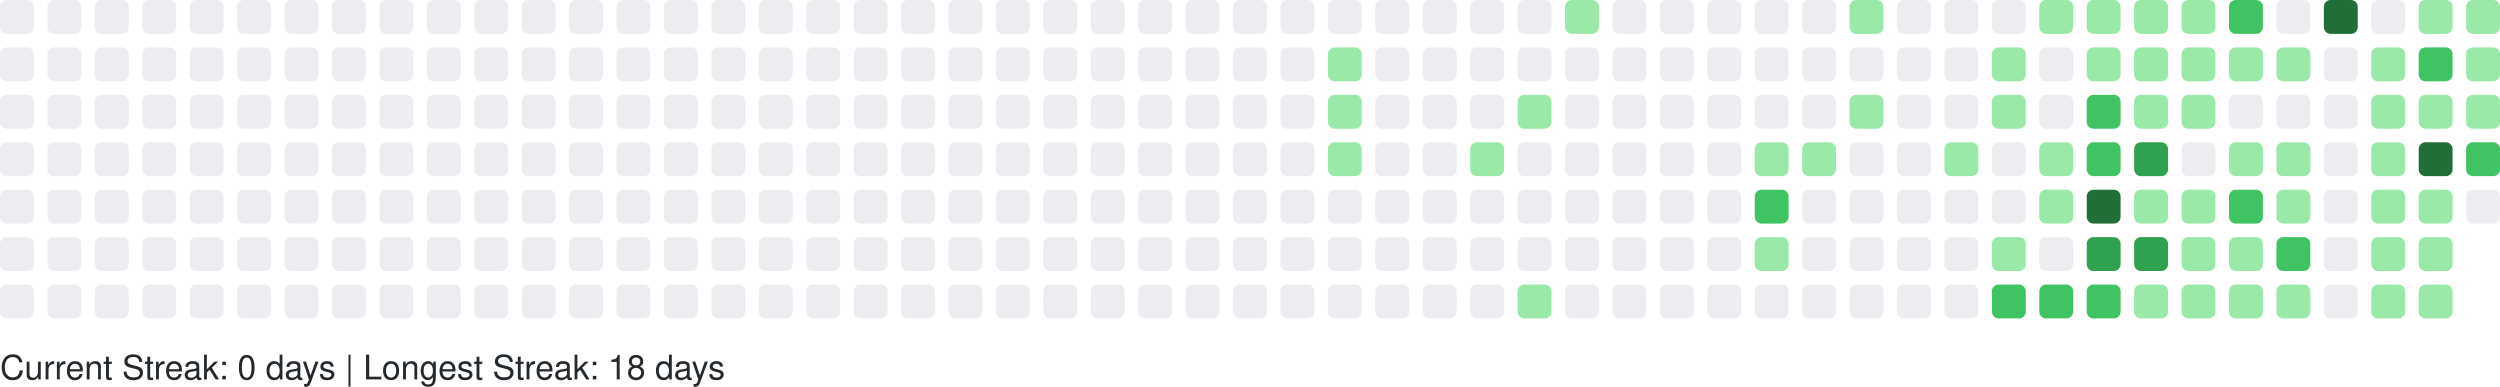
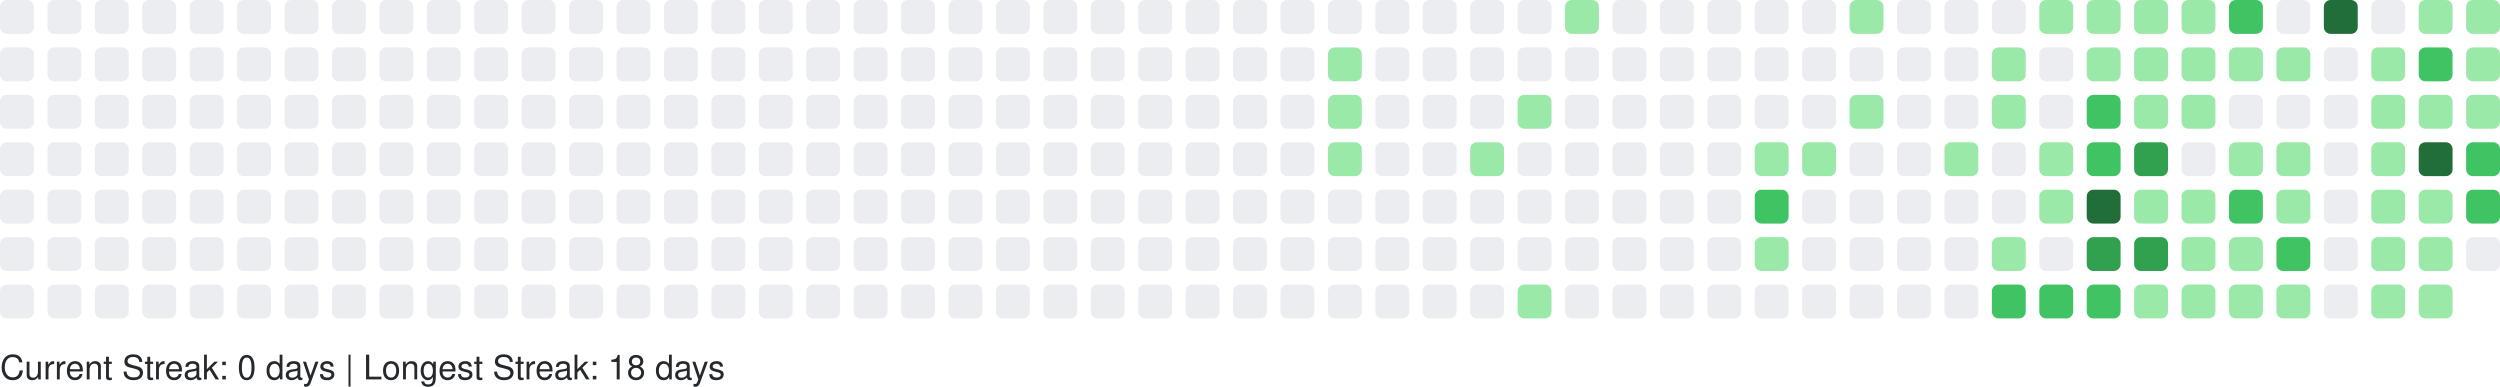
<svg xmlns="http://www.w3.org/2000/svg" width="738" height="114" viewBox="0 0 738 114" role="img" aria-label="GitHub Contributions Heatmap">
  <style>
    text { font-family: -apple-system, BlinkMacSystemFont, "Segoe UI", Helvetica, Arial, sans-serif; font-size: 10px; fill: #24292e; }
  </style>
  <g>
    <rect x="0" y="0" width="10" height="10" rx="2" ry="2" fill="#ebedf0" role="img" aria-label="0 contributions on 2025-09-21">
      </rect>
    <rect x="0" y="14" width="10" height="10" rx="2" ry="2" fill="#ebedf0" role="img" aria-label="0 contributions on 2025-09-22">
      </rect>
    <rect x="0" y="28" width="10" height="10" rx="2" ry="2" fill="#ebedf0" role="img" aria-label="0 contributions on 2025-09-23">
      </rect>
    <rect x="0" y="42" width="10" height="10" rx="2" ry="2" fill="#ebedf0" role="img" aria-label="0 contributions on 2025-09-24">
      </rect>
    <rect x="0" y="56" width="10" height="10" rx="2" ry="2" fill="#ebedf0" role="img" aria-label="0 contributions on 2025-09-25">
      </rect>
    <rect x="0" y="70" width="10" height="10" rx="2" ry="2" fill="#ebedf0" role="img" aria-label="0 contributions on 2025-09-26">
      </rect>
    <rect x="0" y="84" width="10" height="10" rx="2" ry="2" fill="#ebedf0" role="img" aria-label="0 contributions on 2025-09-27">
      </rect>
    <rect x="14" y="0" width="10" height="10" rx="2" ry="2" fill="#ebedf0" role="img" aria-label="0 contributions on 2025-09-28">
      </rect>
    <rect x="14" y="14" width="10" height="10" rx="2" ry="2" fill="#ebedf0" role="img" aria-label="0 contributions on 2025-09-29">
      </rect>
    <rect x="14" y="28" width="10" height="10" rx="2" ry="2" fill="#ebedf0" role="img" aria-label="0 contributions on 2025-09-30">
      </rect>
    <rect x="14" y="42" width="10" height="10" rx="2" ry="2" fill="#ebedf0" role="img" aria-label="0 contributions on 2025-10-01">
      </rect>
    <rect x="14" y="56" width="10" height="10" rx="2" ry="2" fill="#ebedf0" role="img" aria-label="0 contributions on 2025-10-02">
      </rect>
    <rect x="14" y="70" width="10" height="10" rx="2" ry="2" fill="#ebedf0" role="img" aria-label="0 contributions on 2025-10-03">
      </rect>
    <rect x="14" y="84" width="10" height="10" rx="2" ry="2" fill="#ebedf0" role="img" aria-label="0 contributions on 2025-10-04">
      </rect>
    <rect x="28" y="0" width="10" height="10" rx="2" ry="2" fill="#ebedf0" role="img" aria-label="0 contributions on 2025-10-05">
      </rect>
    <rect x="28" y="14" width="10" height="10" rx="2" ry="2" fill="#ebedf0" role="img" aria-label="0 contributions on 2025-10-06">
      </rect>
    <rect x="28" y="28" width="10" height="10" rx="2" ry="2" fill="#ebedf0" role="img" aria-label="0 contributions on 2025-10-07">
      </rect>
    <rect x="28" y="42" width="10" height="10" rx="2" ry="2" fill="#ebedf0" role="img" aria-label="0 contributions on 2025-10-08">
      </rect>
    <rect x="28" y="56" width="10" height="10" rx="2" ry="2" fill="#ebedf0" role="img" aria-label="0 contributions on 2025-10-09">
      </rect>
    <rect x="28" y="70" width="10" height="10" rx="2" ry="2" fill="#ebedf0" role="img" aria-label="0 contributions on 2025-10-10">
      </rect>
    <rect x="28" y="84" width="10" height="10" rx="2" ry="2" fill="#ebedf0" role="img" aria-label="0 contributions on 2025-10-11">
      </rect>
    <rect x="42" y="0" width="10" height="10" rx="2" ry="2" fill="#ebedf0" role="img" aria-label="0 contributions on 2025-10-12">
      </rect>
    <rect x="42" y="14" width="10" height="10" rx="2" ry="2" fill="#ebedf0" role="img" aria-label="0 contributions on 2025-10-13">
      </rect>
    <rect x="42" y="28" width="10" height="10" rx="2" ry="2" fill="#ebedf0" role="img" aria-label="0 contributions on 2025-10-14">
      </rect>
    <rect x="42" y="42" width="10" height="10" rx="2" ry="2" fill="#ebedf0" role="img" aria-label="0 contributions on 2025-10-15">
      </rect>
    <rect x="42" y="56" width="10" height="10" rx="2" ry="2" fill="#ebedf0" role="img" aria-label="0 contributions on 2025-10-16">
      </rect>
    <rect x="42" y="70" width="10" height="10" rx="2" ry="2" fill="#ebedf0" role="img" aria-label="0 contributions on 2025-10-17">
      </rect>
    <rect x="42" y="84" width="10" height="10" rx="2" ry="2" fill="#ebedf0" role="img" aria-label="0 contributions on 2025-10-18">
      </rect>
    <rect x="56" y="0" width="10" height="10" rx="2" ry="2" fill="#ebedf0" role="img" aria-label="0 contributions on 2025-10-19">
      </rect>
    <rect x="56" y="14" width="10" height="10" rx="2" ry="2" fill="#ebedf0" role="img" aria-label="0 contributions on 2025-10-20">
      </rect>
    <rect x="56" y="28" width="10" height="10" rx="2" ry="2" fill="#ebedf0" role="img" aria-label="0 contributions on 2025-10-21">
      </rect>
    <rect x="56" y="42" width="10" height="10" rx="2" ry="2" fill="#ebedf0" role="img" aria-label="0 contributions on 2025-10-22">
      </rect>
    <rect x="56" y="56" width="10" height="10" rx="2" ry="2" fill="#ebedf0" role="img" aria-label="0 contributions on 2025-10-23">
      </rect>
    <rect x="56" y="70" width="10" height="10" rx="2" ry="2" fill="#ebedf0" role="img" aria-label="0 contributions on 2025-10-24">
      </rect>
    <rect x="56" y="84" width="10" height="10" rx="2" ry="2" fill="#ebedf0" role="img" aria-label="0 contributions on 2025-10-25">
      </rect>
    <rect x="70" y="0" width="10" height="10" rx="2" ry="2" fill="#ebedf0" role="img" aria-label="0 contributions on 2025-10-26">
      </rect>
    <rect x="70" y="14" width="10" height="10" rx="2" ry="2" fill="#ebedf0" role="img" aria-label="0 contributions on 2025-10-27">
      </rect>
    <rect x="70" y="28" width="10" height="10" rx="2" ry="2" fill="#ebedf0" role="img" aria-label="0 contributions on 2025-10-28">
      </rect>
    <rect x="70" y="42" width="10" height="10" rx="2" ry="2" fill="#ebedf0" role="img" aria-label="0 contributions on 2025-10-29">
      </rect>
    <rect x="70" y="56" width="10" height="10" rx="2" ry="2" fill="#ebedf0" role="img" aria-label="0 contributions on 2025-10-30">
      </rect>
    <rect x="70" y="70" width="10" height="10" rx="2" ry="2" fill="#ebedf0" role="img" aria-label="0 contributions on 2025-10-31">
      </rect>
    <rect x="70" y="84" width="10" height="10" rx="2" ry="2" fill="#ebedf0" role="img" aria-label="0 contributions on 2025-11-01">
      </rect>
    <rect x="84" y="0" width="10" height="10" rx="2" ry="2" fill="#ebedf0" role="img" aria-label="0 contributions on 2025-11-02">
      </rect>
    <rect x="84" y="14" width="10" height="10" rx="2" ry="2" fill="#ebedf0" role="img" aria-label="0 contributions on 2025-11-03">
      </rect>
    <rect x="84" y="28" width="10" height="10" rx="2" ry="2" fill="#ebedf0" role="img" aria-label="0 contributions on 2025-11-04">
      </rect>
    <rect x="84" y="42" width="10" height="10" rx="2" ry="2" fill="#ebedf0" role="img" aria-label="0 contributions on 2025-11-05">
      </rect>
    <rect x="84" y="56" width="10" height="10" rx="2" ry="2" fill="#ebedf0" role="img" aria-label="0 contributions on 2025-11-06">
      </rect>
    <rect x="84" y="70" width="10" height="10" rx="2" ry="2" fill="#ebedf0" role="img" aria-label="0 contributions on 2025-11-07">
      </rect>
    <rect x="84" y="84" width="10" height="10" rx="2" ry="2" fill="#ebedf0" role="img" aria-label="0 contributions on 2025-11-08">
      </rect>
    <rect x="98" y="0" width="10" height="10" rx="2" ry="2" fill="#ebedf0" role="img" aria-label="0 contributions on 2025-11-09">
      </rect>
    <rect x="98" y="14" width="10" height="10" rx="2" ry="2" fill="#ebedf0" role="img" aria-label="0 contributions on 2025-11-10">
      </rect>
    <rect x="98" y="28" width="10" height="10" rx="2" ry="2" fill="#ebedf0" role="img" aria-label="0 contributions on 2025-11-11">
      </rect>
    <rect x="98" y="42" width="10" height="10" rx="2" ry="2" fill="#ebedf0" role="img" aria-label="0 contributions on 2025-11-12">
      </rect>
    <rect x="98" y="56" width="10" height="10" rx="2" ry="2" fill="#ebedf0" role="img" aria-label="0 contributions on 2025-11-13">
      </rect>
    <rect x="98" y="70" width="10" height="10" rx="2" ry="2" fill="#ebedf0" role="img" aria-label="0 contributions on 2025-11-14">
      </rect>
    <rect x="98" y="84" width="10" height="10" rx="2" ry="2" fill="#ebedf0" role="img" aria-label="0 contributions on 2025-11-15">
      </rect>
    <rect x="112" y="0" width="10" height="10" rx="2" ry="2" fill="#ebedf0" role="img" aria-label="0 contributions on 2025-11-16">
      </rect>
    <rect x="112" y="14" width="10" height="10" rx="2" ry="2" fill="#ebedf0" role="img" aria-label="0 contributions on 2025-11-17">
      </rect>
    <rect x="112" y="28" width="10" height="10" rx="2" ry="2" fill="#ebedf0" role="img" aria-label="0 contributions on 2025-11-18">
      </rect>
    <rect x="112" y="42" width="10" height="10" rx="2" ry="2" fill="#ebedf0" role="img" aria-label="0 contributions on 2025-11-19">
      </rect>
    <rect x="112" y="56" width="10" height="10" rx="2" ry="2" fill="#ebedf0" role="img" aria-label="0 contributions on 2025-11-20">
      </rect>
    <rect x="112" y="70" width="10" height="10" rx="2" ry="2" fill="#ebedf0" role="img" aria-label="0 contributions on 2025-11-21">
      </rect>
    <rect x="112" y="84" width="10" height="10" rx="2" ry="2" fill="#ebedf0" role="img" aria-label="0 contributions on 2025-11-22">
      </rect>
    <rect x="126" y="0" width="10" height="10" rx="2" ry="2" fill="#ebedf0" role="img" aria-label="0 contributions on 2025-11-23">
      </rect>
    <rect x="126" y="14" width="10" height="10" rx="2" ry="2" fill="#ebedf0" role="img" aria-label="0 contributions on 2025-11-24">
      </rect>
    <rect x="126" y="28" width="10" height="10" rx="2" ry="2" fill="#ebedf0" role="img" aria-label="0 contributions on 2025-11-25">
      </rect>
    <rect x="126" y="42" width="10" height="10" rx="2" ry="2" fill="#ebedf0" role="img" aria-label="0 contributions on 2025-11-26">
      </rect>
    <rect x="126" y="56" width="10" height="10" rx="2" ry="2" fill="#ebedf0" role="img" aria-label="0 contributions on 2025-11-27">
      </rect>
    <rect x="126" y="70" width="10" height="10" rx="2" ry="2" fill="#ebedf0" role="img" aria-label="0 contributions on 2025-11-28">
      </rect>
    <rect x="126" y="84" width="10" height="10" rx="2" ry="2" fill="#ebedf0" role="img" aria-label="0 contributions on 2025-11-29">
      </rect>
    <rect x="140" y="0" width="10" height="10" rx="2" ry="2" fill="#ebedf0" role="img" aria-label="0 contributions on 2025-11-30">
      </rect>
    <rect x="140" y="14" width="10" height="10" rx="2" ry="2" fill="#ebedf0" role="img" aria-label="0 contributions on 2025-12-01">
      </rect>
    <rect x="140" y="28" width="10" height="10" rx="2" ry="2" fill="#ebedf0" role="img" aria-label="0 contributions on 2025-12-02">
      </rect>
    <rect x="140" y="42" width="10" height="10" rx="2" ry="2" fill="#ebedf0" role="img" aria-label="0 contributions on 2025-12-03">
      </rect>
    <rect x="140" y="56" width="10" height="10" rx="2" ry="2" fill="#ebedf0" role="img" aria-label="0 contributions on 2025-12-04">
      </rect>
    <rect x="140" y="70" width="10" height="10" rx="2" ry="2" fill="#ebedf0" role="img" aria-label="0 contributions on 2025-12-05">
      </rect>
    <rect x="140" y="84" width="10" height="10" rx="2" ry="2" fill="#ebedf0" role="img" aria-label="0 contributions on 2025-12-06">
      </rect>
    <rect x="154" y="0" width="10" height="10" rx="2" ry="2" fill="#ebedf0" role="img" aria-label="0 contributions on 2025-12-07">
      </rect>
    <rect x="154" y="14" width="10" height="10" rx="2" ry="2" fill="#ebedf0" role="img" aria-label="0 contributions on 2025-12-08">
      </rect>
    <rect x="154" y="28" width="10" height="10" rx="2" ry="2" fill="#ebedf0" role="img" aria-label="0 contributions on 2025-12-09">
      </rect>
    <rect x="154" y="42" width="10" height="10" rx="2" ry="2" fill="#ebedf0" role="img" aria-label="0 contributions on 2025-12-10">
      </rect>
    <rect x="154" y="56" width="10" height="10" rx="2" ry="2" fill="#ebedf0" role="img" aria-label="0 contributions on 2025-12-11">
      </rect>
    <rect x="154" y="70" width="10" height="10" rx="2" ry="2" fill="#ebedf0" role="img" aria-label="0 contributions on 2025-12-12">
      </rect>
    <rect x="154" y="84" width="10" height="10" rx="2" ry="2" fill="#ebedf0" role="img" aria-label="0 contributions on 2025-12-13">
      </rect>
    <rect x="168" y="0" width="10" height="10" rx="2" ry="2" fill="#ebedf0" role="img" aria-label="0 contributions on 2025-12-14">
      </rect>
    <rect x="168" y="14" width="10" height="10" rx="2" ry="2" fill="#ebedf0" role="img" aria-label="0 contributions on 2025-12-15">
      </rect>
    <rect x="168" y="28" width="10" height="10" rx="2" ry="2" fill="#ebedf0" role="img" aria-label="0 contributions on 2025-12-16">
      </rect>
    <rect x="168" y="42" width="10" height="10" rx="2" ry="2" fill="#ebedf0" role="img" aria-label="0 contributions on 2025-12-17">
      </rect>
    <rect x="168" y="56" width="10" height="10" rx="2" ry="2" fill="#ebedf0" role="img" aria-label="0 contributions on 2025-12-18">
      </rect>
    <rect x="168" y="70" width="10" height="10" rx="2" ry="2" fill="#ebedf0" role="img" aria-label="0 contributions on 2025-12-19">
      </rect>
    <rect x="168" y="84" width="10" height="10" rx="2" ry="2" fill="#ebedf0" role="img" aria-label="0 contributions on 2025-12-20">
      </rect>
    <rect x="182" y="0" width="10" height="10" rx="2" ry="2" fill="#ebedf0" role="img" aria-label="0 contributions on 2025-12-21">
      </rect>
    <rect x="182" y="14" width="10" height="10" rx="2" ry="2" fill="#ebedf0" role="img" aria-label="0 contributions on 2025-12-22">
      </rect>
    <rect x="182" y="28" width="10" height="10" rx="2" ry="2" fill="#ebedf0" role="img" aria-label="0 contributions on 2025-12-23">
      </rect>
    <rect x="182" y="42" width="10" height="10" rx="2" ry="2" fill="#ebedf0" role="img" aria-label="0 contributions on 2025-12-24">
      </rect>
    <rect x="182" y="56" width="10" height="10" rx="2" ry="2" fill="#ebedf0" role="img" aria-label="0 contributions on 2025-12-25">
      </rect>
    <rect x="182" y="70" width="10" height="10" rx="2" ry="2" fill="#ebedf0" role="img" aria-label="0 contributions on 2025-12-26">
      </rect>
    <rect x="182" y="84" width="10" height="10" rx="2" ry="2" fill="#ebedf0" role="img" aria-label="0 contributions on 2025-12-27">
      </rect>
    <rect x="196" y="0" width="10" height="10" rx="2" ry="2" fill="#ebedf0" role="img" aria-label="0 contributions on 2025-12-28">
      </rect>
    <rect x="196" y="14" width="10" height="10" rx="2" ry="2" fill="#ebedf0" role="img" aria-label="0 contributions on 2025-12-29">
      </rect>
    <rect x="196" y="28" width="10" height="10" rx="2" ry="2" fill="#ebedf0" role="img" aria-label="0 contributions on 2025-12-30">
      </rect>
    <rect x="196" y="42" width="10" height="10" rx="2" ry="2" fill="#ebedf0" role="img" aria-label="0 contributions on 2025-12-31">
      </rect>
    <rect x="196" y="56" width="10" height="10" rx="2" ry="2" fill="#ebedf0" role="img" aria-label="0 contributions on 2026-01-01">
      </rect>
    <rect x="196" y="70" width="10" height="10" rx="2" ry="2" fill="#ebedf0" role="img" aria-label="0 contributions on 2026-01-02">
      </rect>
    <rect x="196" y="84" width="10" height="10" rx="2" ry="2" fill="#ebedf0" role="img" aria-label="0 contributions on 2026-01-03">
      </rect>
    <rect x="210" y="0" width="10" height="10" rx="2" ry="2" fill="#ebedf0" role="img" aria-label="0 contributions on 2026-01-04">
      </rect>
    <rect x="210" y="14" width="10" height="10" rx="2" ry="2" fill="#ebedf0" role="img" aria-label="0 contributions on 2026-01-05">
      </rect>
    <rect x="210" y="28" width="10" height="10" rx="2" ry="2" fill="#ebedf0" role="img" aria-label="0 contributions on 2026-01-06">
      </rect>
    <rect x="210" y="42" width="10" height="10" rx="2" ry="2" fill="#ebedf0" role="img" aria-label="0 contributions on 2026-01-07">
      </rect>
    <rect x="210" y="56" width="10" height="10" rx="2" ry="2" fill="#ebedf0" role="img" aria-label="0 contributions on 2026-01-08">
      </rect>
    <rect x="210" y="70" width="10" height="10" rx="2" ry="2" fill="#ebedf0" role="img" aria-label="0 contributions on 2026-01-09">
      </rect>
    <rect x="210" y="84" width="10" height="10" rx="2" ry="2" fill="#ebedf0" role="img" aria-label="0 contributions on 2026-01-10">
      </rect>
    <rect x="224" y="0" width="10" height="10" rx="2" ry="2" fill="#ebedf0" role="img" aria-label="0 contributions on 2026-01-11">
      </rect>
    <rect x="224" y="14" width="10" height="10" rx="2" ry="2" fill="#ebedf0" role="img" aria-label="0 contributions on 2026-01-12">
      </rect>
    <rect x="224" y="28" width="10" height="10" rx="2" ry="2" fill="#ebedf0" role="img" aria-label="0 contributions on 2026-01-13">
      </rect>
    <rect x="224" y="42" width="10" height="10" rx="2" ry="2" fill="#ebedf0" role="img" aria-label="0 contributions on 2026-01-14">
      </rect>
    <rect x="224" y="56" width="10" height="10" rx="2" ry="2" fill="#ebedf0" role="img" aria-label="0 contributions on 2026-01-15">
      </rect>
    <rect x="224" y="70" width="10" height="10" rx="2" ry="2" fill="#ebedf0" role="img" aria-label="0 contributions on 2026-01-16">
      </rect>
    <rect x="224" y="84" width="10" height="10" rx="2" ry="2" fill="#ebedf0" role="img" aria-label="0 contributions on 2026-01-17">
      </rect>
    <rect x="238" y="0" width="10" height="10" rx="2" ry="2" fill="#ebedf0" role="img" aria-label="0 contributions on 2026-01-18">
      </rect>
    <rect x="238" y="14" width="10" height="10" rx="2" ry="2" fill="#ebedf0" role="img" aria-label="0 contributions on 2026-01-19">
      </rect>
    <rect x="238" y="28" width="10" height="10" rx="2" ry="2" fill="#ebedf0" role="img" aria-label="0 contributions on 2026-01-20">
      </rect>
    <rect x="238" y="42" width="10" height="10" rx="2" ry="2" fill="#ebedf0" role="img" aria-label="0 contributions on 2026-01-21">
      </rect>
    <rect x="238" y="56" width="10" height="10" rx="2" ry="2" fill="#ebedf0" role="img" aria-label="0 contributions on 2026-01-22">
      </rect>
    <rect x="238" y="70" width="10" height="10" rx="2" ry="2" fill="#ebedf0" role="img" aria-label="0 contributions on 2026-01-23">
      </rect>
    <rect x="238" y="84" width="10" height="10" rx="2" ry="2" fill="#ebedf0" role="img" aria-label="0 contributions on 2026-01-24">
      </rect>
    <rect x="252" y="0" width="10" height="10" rx="2" ry="2" fill="#ebedf0" role="img" aria-label="0 contributions on 2026-01-25">
      </rect>
    <rect x="252" y="14" width="10" height="10" rx="2" ry="2" fill="#ebedf0" role="img" aria-label="0 contributions on 2026-01-26">
      </rect>
    <rect x="252" y="28" width="10" height="10" rx="2" ry="2" fill="#ebedf0" role="img" aria-label="0 contributions on 2026-01-27">
      </rect>
    <rect x="252" y="42" width="10" height="10" rx="2" ry="2" fill="#ebedf0" role="img" aria-label="0 contributions on 2026-01-28">
      </rect>
    <rect x="252" y="56" width="10" height="10" rx="2" ry="2" fill="#ebedf0" role="img" aria-label="0 contributions on 2026-01-29">
      </rect>
    <rect x="252" y="70" width="10" height="10" rx="2" ry="2" fill="#ebedf0" role="img" aria-label="0 contributions on 2026-01-30">
      </rect>
    <rect x="252" y="84" width="10" height="10" rx="2" ry="2" fill="#ebedf0" role="img" aria-label="0 contributions on 2026-01-31">
      </rect>
    <rect x="266" y="0" width="10" height="10" rx="2" ry="2" fill="#ebedf0" role="img" aria-label="0 contributions on 2026-02-01">
      </rect>
    <rect x="266" y="14" width="10" height="10" rx="2" ry="2" fill="#ebedf0" role="img" aria-label="0 contributions on 2026-02-02">
      </rect>
    <rect x="266" y="28" width="10" height="10" rx="2" ry="2" fill="#ebedf0" role="img" aria-label="0 contributions on 2026-02-03">
      </rect>
    <rect x="266" y="42" width="10" height="10" rx="2" ry="2" fill="#ebedf0" role="img" aria-label="0 contributions on 2026-02-04">
      </rect>
    <rect x="266" y="56" width="10" height="10" rx="2" ry="2" fill="#ebedf0" role="img" aria-label="0 contributions on 2026-02-05">
      </rect>
    <rect x="266" y="70" width="10" height="10" rx="2" ry="2" fill="#ebedf0" role="img" aria-label="0 contributions on 2026-02-06">
      </rect>
    <rect x="266" y="84" width="10" height="10" rx="2" ry="2" fill="#ebedf0" role="img" aria-label="0 contributions on 2026-02-07">
      </rect>
    <rect x="280" y="0" width="10" height="10" rx="2" ry="2" fill="#ebedf0" role="img" aria-label="0 contributions on 2026-02-08">
      </rect>
    <rect x="280" y="14" width="10" height="10" rx="2" ry="2" fill="#ebedf0" role="img" aria-label="0 contributions on 2026-02-09">
      </rect>
    <rect x="280" y="28" width="10" height="10" rx="2" ry="2" fill="#ebedf0" role="img" aria-label="0 contributions on 2026-02-10">
      </rect>
    <rect x="280" y="42" width="10" height="10" rx="2" ry="2" fill="#ebedf0" role="img" aria-label="0 contributions on 2026-02-11">
      </rect>
    <rect x="280" y="56" width="10" height="10" rx="2" ry="2" fill="#ebedf0" role="img" aria-label="0 contributions on 2026-02-12">
      </rect>
    <rect x="280" y="70" width="10" height="10" rx="2" ry="2" fill="#ebedf0" role="img" aria-label="0 contributions on 2026-02-13">
      </rect>
    <rect x="280" y="84" width="10" height="10" rx="2" ry="2" fill="#ebedf0" role="img" aria-label="0 contributions on 2026-02-14">
      </rect>
    <rect x="294" y="0" width="10" height="10" rx="2" ry="2" fill="#ebedf0" role="img" aria-label="0 contributions on 2026-02-15">
      </rect>
    <rect x="294" y="14" width="10" height="10" rx="2" ry="2" fill="#ebedf0" role="img" aria-label="0 contributions on 2026-02-16">
      </rect>
    <rect x="294" y="28" width="10" height="10" rx="2" ry="2" fill="#ebedf0" role="img" aria-label="0 contributions on 2026-02-17">
      </rect>
    <rect x="294" y="42" width="10" height="10" rx="2" ry="2" fill="#ebedf0" role="img" aria-label="0 contributions on 2026-02-18">
      </rect>
    <rect x="294" y="56" width="10" height="10" rx="2" ry="2" fill="#ebedf0" role="img" aria-label="0 contributions on 2026-02-19">
      </rect>
    <rect x="294" y="70" width="10" height="10" rx="2" ry="2" fill="#ebedf0" role="img" aria-label="0 contributions on 2026-02-20">
      </rect>
    <rect x="294" y="84" width="10" height="10" rx="2" ry="2" fill="#ebedf0" role="img" aria-label="0 contributions on 2026-02-21">
      </rect>
    <rect x="308" y="0" width="10" height="10" rx="2" ry="2" fill="#ebedf0" role="img" aria-label="0 contributions on 2026-02-22">
      </rect>
    <rect x="308" y="14" width="10" height="10" rx="2" ry="2" fill="#ebedf0" role="img" aria-label="0 contributions on 2026-02-23">
      </rect>
    <rect x="308" y="28" width="10" height="10" rx="2" ry="2" fill="#ebedf0" role="img" aria-label="0 contributions on 2026-02-24">
      </rect>
    <rect x="308" y="42" width="10" height="10" rx="2" ry="2" fill="#ebedf0" role="img" aria-label="0 contributions on 2026-02-25">
      </rect>
    <rect x="308" y="56" width="10" height="10" rx="2" ry="2" fill="#ebedf0" role="img" aria-label="0 contributions on 2026-02-26">
      </rect>
    <rect x="308" y="70" width="10" height="10" rx="2" ry="2" fill="#ebedf0" role="img" aria-label="0 contributions on 2026-02-27">
      </rect>
    <rect x="308" y="84" width="10" height="10" rx="2" ry="2" fill="#ebedf0" role="img" aria-label="0 contributions on 2026-02-28">
      </rect>
    <rect x="322" y="0" width="10" height="10" rx="2" ry="2" fill="#ebedf0" role="img" aria-label="0 contributions on 2026-03-01">
      </rect>
    <rect x="322" y="14" width="10" height="10" rx="2" ry="2" fill="#ebedf0" role="img" aria-label="0 contributions on 2026-03-02">
      </rect>
    <rect x="322" y="28" width="10" height="10" rx="2" ry="2" fill="#ebedf0" role="img" aria-label="0 contributions on 2026-03-03">
      </rect>
    <rect x="322" y="42" width="10" height="10" rx="2" ry="2" fill="#ebedf0" role="img" aria-label="0 contributions on 2026-03-04">
      </rect>
    <rect x="322" y="56" width="10" height="10" rx="2" ry="2" fill="#ebedf0" role="img" aria-label="0 contributions on 2026-03-05">
      </rect>
    <rect x="322" y="70" width="10" height="10" rx="2" ry="2" fill="#ebedf0" role="img" aria-label="0 contributions on 2026-03-06">
      </rect>
    <rect x="322" y="84" width="10" height="10" rx="2" ry="2" fill="#ebedf0" role="img" aria-label="0 contributions on 2026-03-07">
      </rect>
    <rect x="336" y="0" width="10" height="10" rx="2" ry="2" fill="#ebedf0" role="img" aria-label="0 contributions on 2026-03-08">
      </rect>
    <rect x="336" y="14" width="10" height="10" rx="2" ry="2" fill="#ebedf0" role="img" aria-label="0 contributions on 2026-03-09">
      </rect>
    <rect x="336" y="28" width="10" height="10" rx="2" ry="2" fill="#ebedf0" role="img" aria-label="0 contributions on 2026-03-10">
      </rect>
    <rect x="336" y="42" width="10" height="10" rx="2" ry="2" fill="#ebedf0" role="img" aria-label="0 contributions on 2026-03-11">
      </rect>
    <rect x="336" y="56" width="10" height="10" rx="2" ry="2" fill="#ebedf0" role="img" aria-label="0 contributions on 2026-03-12">
      </rect>
    <rect x="336" y="70" width="10" height="10" rx="2" ry="2" fill="#ebedf0" role="img" aria-label="0 contributions on 2026-03-13">
      </rect>
    <rect x="336" y="84" width="10" height="10" rx="2" ry="2" fill="#ebedf0" role="img" aria-label="0 contributions on 2026-03-14">
      </rect>
    <rect x="350" y="0" width="10" height="10" rx="2" ry="2" fill="#ebedf0" role="img" aria-label="0 contributions on 2026-03-15">
      </rect>
    <rect x="350" y="14" width="10" height="10" rx="2" ry="2" fill="#ebedf0" role="img" aria-label="0 contributions on 2026-03-16">
      </rect>
    <rect x="350" y="28" width="10" height="10" rx="2" ry="2" fill="#ebedf0" role="img" aria-label="0 contributions on 2026-03-17">
      </rect>
    <rect x="350" y="42" width="10" height="10" rx="2" ry="2" fill="#ebedf0" role="img" aria-label="0 contributions on 2026-03-18">
      </rect>
    <rect x="350" y="56" width="10" height="10" rx="2" ry="2" fill="#ebedf0" role="img" aria-label="0 contributions on 2026-03-19">
      </rect>
    <rect x="350" y="70" width="10" height="10" rx="2" ry="2" fill="#ebedf0" role="img" aria-label="0 contributions on 2026-03-20">
      </rect>
    <rect x="350" y="84" width="10" height="10" rx="2" ry="2" fill="#ebedf0" role="img" aria-label="0 contributions on 2026-03-21">
      </rect>
    <rect x="364" y="0" width="10" height="10" rx="2" ry="2" fill="#ebedf0" role="img" aria-label="0 contributions on 2026-03-22">
      </rect>
    <rect x="364" y="14" width="10" height="10" rx="2" ry="2" fill="#ebedf0" role="img" aria-label="0 contributions on 2026-03-23">
      </rect>
    <rect x="364" y="28" width="10" height="10" rx="2" ry="2" fill="#ebedf0" role="img" aria-label="0 contributions on 2026-03-24">
      </rect>
    <rect x="364" y="42" width="10" height="10" rx="2" ry="2" fill="#ebedf0" role="img" aria-label="0 contributions on 2026-03-25">
      </rect>
    <rect x="364" y="56" width="10" height="10" rx="2" ry="2" fill="#ebedf0" role="img" aria-label="0 contributions on 2026-03-26">
      </rect>
    <rect x="364" y="70" width="10" height="10" rx="2" ry="2" fill="#ebedf0" role="img" aria-label="0 contributions on 2026-03-27">
      </rect>
    <rect x="364" y="84" width="10" height="10" rx="2" ry="2" fill="#ebedf0" role="img" aria-label="0 contributions on 2026-03-28">
      </rect>
    <rect x="378" y="0" width="10" height="10" rx="2" ry="2" fill="#ebedf0" role="img" aria-label="0 contributions on 2026-03-29">
      </rect>
    <rect x="378" y="14" width="10" height="10" rx="2" ry="2" fill="#ebedf0" role="img" aria-label="0 contributions on 2026-03-30">
      </rect>
    <rect x="378" y="28" width="10" height="10" rx="2" ry="2" fill="#ebedf0" role="img" aria-label="0 contributions on 2026-03-31">
      </rect>
    <rect x="378" y="42" width="10" height="10" rx="2" ry="2" fill="#ebedf0" role="img" aria-label="0 contributions on 2026-04-01">
      </rect>
    <rect x="378" y="56" width="10" height="10" rx="2" ry="2" fill="#ebedf0" role="img" aria-label="0 contributions on 2026-04-02">
      </rect>
    <rect x="378" y="70" width="10" height="10" rx="2" ry="2" fill="#ebedf0" role="img" aria-label="0 contributions on 2026-04-03">
      </rect>
    <rect x="378" y="84" width="10" height="10" rx="2" ry="2" fill="#ebedf0" role="img" aria-label="0 contributions on 2026-04-04">
      </rect>
    <rect x="392" y="0" width="10" height="10" rx="2" ry="2" fill="#ebedf0" role="img" aria-label="0 contributions on 2026-04-05">
      </rect>
    <rect x="392" y="14" width="10" height="10" rx="2" ry="2" fill="#9be9a8" role="img" aria-label="2 contributions on 2026-04-06">
      </rect>
    <rect x="392" y="28" width="10" height="10" rx="2" ry="2" fill="#9be9a8" role="img" aria-label="3 contributions on 2026-04-07">
      </rect>
    <rect x="392" y="42" width="10" height="10" rx="2" ry="2" fill="#9be9a8" role="img" aria-label="6 contributions on 2026-04-08">
      </rect>
    <rect x="392" y="56" width="10" height="10" rx="2" ry="2" fill="#ebedf0" role="img" aria-label="0 contributions on 2026-04-09">
      </rect>
    <rect x="392" y="70" width="10" height="10" rx="2" ry="2" fill="#ebedf0" role="img" aria-label="0 contributions on 2026-04-10">
      </rect>
    <rect x="392" y="84" width="10" height="10" rx="2" ry="2" fill="#ebedf0" role="img" aria-label="0 contributions on 2026-04-11">
      </rect>
    <rect x="406" y="0" width="10" height="10" rx="2" ry="2" fill="#ebedf0" role="img" aria-label="0 contributions on 2026-04-12">
      </rect>
    <rect x="406" y="14" width="10" height="10" rx="2" ry="2" fill="#ebedf0" role="img" aria-label="0 contributions on 2026-04-13">
      </rect>
    <rect x="406" y="28" width="10" height="10" rx="2" ry="2" fill="#ebedf0" role="img" aria-label="0 contributions on 2026-04-14">
      </rect>
    <rect x="406" y="42" width="10" height="10" rx="2" ry="2" fill="#ebedf0" role="img" aria-label="0 contributions on 2026-04-15">
      </rect>
    <rect x="406" y="56" width="10" height="10" rx="2" ry="2" fill="#ebedf0" role="img" aria-label="0 contributions on 2026-04-16">
      </rect>
    <rect x="406" y="70" width="10" height="10" rx="2" ry="2" fill="#ebedf0" role="img" aria-label="0 contributions on 2026-04-17">
      </rect>
    <rect x="406" y="84" width="10" height="10" rx="2" ry="2" fill="#ebedf0" role="img" aria-label="0 contributions on 2026-04-18">
      </rect>
    <rect x="420" y="0" width="10" height="10" rx="2" ry="2" fill="#ebedf0" role="img" aria-label="0 contributions on 2026-04-19">
      </rect>
    <rect x="420" y="14" width="10" height="10" rx="2" ry="2" fill="#ebedf0" role="img" aria-label="0 contributions on 2026-04-20">
      </rect>
    <rect x="420" y="28" width="10" height="10" rx="2" ry="2" fill="#ebedf0" role="img" aria-label="0 contributions on 2026-04-21">
      </rect>
    <rect x="420" y="42" width="10" height="10" rx="2" ry="2" fill="#ebedf0" role="img" aria-label="0 contributions on 2026-04-22">
      </rect>
    <rect x="420" y="56" width="10" height="10" rx="2" ry="2" fill="#ebedf0" role="img" aria-label="0 contributions on 2026-04-23">
      </rect>
    <rect x="420" y="70" width="10" height="10" rx="2" ry="2" fill="#ebedf0" role="img" aria-label="0 contributions on 2026-04-24">
      </rect>
    <rect x="420" y="84" width="10" height="10" rx="2" ry="2" fill="#ebedf0" role="img" aria-label="0 contributions on 2026-04-25">
      </rect>
    <rect x="434" y="0" width="10" height="10" rx="2" ry="2" fill="#ebedf0" role="img" aria-label="0 contributions on 2026-04-26">
      </rect>
    <rect x="434" y="14" width="10" height="10" rx="2" ry="2" fill="#ebedf0" role="img" aria-label="0 contributions on 2026-04-27">
      </rect>
    <rect x="434" y="28" width="10" height="10" rx="2" ry="2" fill="#ebedf0" role="img" aria-label="0 contributions on 2026-04-28">
      </rect>
    <rect x="434" y="42" width="10" height="10" rx="2" ry="2" fill="#9be9a8" role="img" aria-label="1 contributions on 2026-04-29">
      </rect>
    <rect x="434" y="56" width="10" height="10" rx="2" ry="2" fill="#ebedf0" role="img" aria-label="0 contributions on 2026-04-30">
      </rect>
    <rect x="434" y="70" width="10" height="10" rx="2" ry="2" fill="#ebedf0" role="img" aria-label="0 contributions on 2026-05-01">
      </rect>
    <rect x="434" y="84" width="10" height="10" rx="2" ry="2" fill="#ebedf0" role="img" aria-label="0 contributions on 2026-05-02">
      </rect>
    <rect x="448" y="0" width="10" height="10" rx="2" ry="2" fill="#ebedf0" role="img" aria-label="0 contributions on 2026-05-03">
      </rect>
    <rect x="448" y="14" width="10" height="10" rx="2" ry="2" fill="#ebedf0" role="img" aria-label="0 contributions on 2026-05-04">
      </rect>
    <rect x="448" y="28" width="10" height="10" rx="2" ry="2" fill="#9be9a8" role="img" aria-label="2 contributions on 2026-05-05">
      </rect>
    <rect x="448" y="42" width="10" height="10" rx="2" ry="2" fill="#ebedf0" role="img" aria-label="0 contributions on 2026-05-06">
      </rect>
    <rect x="448" y="56" width="10" height="10" rx="2" ry="2" fill="#ebedf0" role="img" aria-label="0 contributions on 2026-05-07">
      </rect>
    <rect x="448" y="70" width="10" height="10" rx="2" ry="2" fill="#ebedf0" role="img" aria-label="0 contributions on 2026-05-08">
      </rect>
    <rect x="448" y="84" width="10" height="10" rx="2" ry="2" fill="#9be9a8" role="img" aria-label="8 contributions on 2026-05-09">
      </rect>
    <rect x="462" y="0" width="10" height="10" rx="2" ry="2" fill="#9be9a8" role="img" aria-label="5 contributions on 2026-05-10">
      </rect>
    <rect x="462" y="14" width="10" height="10" rx="2" ry="2" fill="#ebedf0" role="img" aria-label="0 contributions on 2026-05-11">
      </rect>
    <rect x="462" y="28" width="10" height="10" rx="2" ry="2" fill="#ebedf0" role="img" aria-label="0 contributions on 2026-05-12">
      </rect>
    <rect x="462" y="42" width="10" height="10" rx="2" ry="2" fill="#ebedf0" role="img" aria-label="0 contributions on 2026-05-13">
      </rect>
    <rect x="462" y="56" width="10" height="10" rx="2" ry="2" fill="#ebedf0" role="img" aria-label="0 contributions on 2026-05-14">
      </rect>
    <rect x="462" y="70" width="10" height="10" rx="2" ry="2" fill="#ebedf0" role="img" aria-label="0 contributions on 2026-05-15">
      </rect>
    <rect x="462" y="84" width="10" height="10" rx="2" ry="2" fill="#ebedf0" role="img" aria-label="0 contributions on 2026-05-16">
      </rect>
    <rect x="476" y="0" width="10" height="10" rx="2" ry="2" fill="#ebedf0" role="img" aria-label="0 contributions on 2026-05-17">
      </rect>
    <rect x="476" y="14" width="10" height="10" rx="2" ry="2" fill="#ebedf0" role="img" aria-label="0 contributions on 2026-05-18">
      </rect>
    <rect x="476" y="28" width="10" height="10" rx="2" ry="2" fill="#ebedf0" role="img" aria-label="0 contributions on 2026-05-19">
      </rect>
    <rect x="476" y="42" width="10" height="10" rx="2" ry="2" fill="#ebedf0" role="img" aria-label="0 contributions on 2026-05-20">
      </rect>
    <rect x="476" y="56" width="10" height="10" rx="2" ry="2" fill="#ebedf0" role="img" aria-label="0 contributions on 2026-05-21">
      </rect>
    <rect x="476" y="70" width="10" height="10" rx="2" ry="2" fill="#ebedf0" role="img" aria-label="0 contributions on 2026-05-22">
      </rect>
    <rect x="476" y="84" width="10" height="10" rx="2" ry="2" fill="#ebedf0" role="img" aria-label="0 contributions on 2026-05-23">
      </rect>
    <rect x="490" y="0" width="10" height="10" rx="2" ry="2" fill="#ebedf0" role="img" aria-label="0 contributions on 2026-05-24">
      </rect>
    <rect x="490" y="14" width="10" height="10" rx="2" ry="2" fill="#ebedf0" role="img" aria-label="0 contributions on 2026-05-25">
      </rect>
    <rect x="490" y="28" width="10" height="10" rx="2" ry="2" fill="#ebedf0" role="img" aria-label="0 contributions on 2026-05-26">
      </rect>
    <rect x="490" y="42" width="10" height="10" rx="2" ry="2" fill="#ebedf0" role="img" aria-label="0 contributions on 2026-05-27">
      </rect>
    <rect x="490" y="56" width="10" height="10" rx="2" ry="2" fill="#ebedf0" role="img" aria-label="0 contributions on 2026-05-28">
      </rect>
    <rect x="490" y="70" width="10" height="10" rx="2" ry="2" fill="#ebedf0" role="img" aria-label="0 contributions on 2026-05-29">
      </rect>
    <rect x="490" y="84" width="10" height="10" rx="2" ry="2" fill="#ebedf0" role="img" aria-label="0 contributions on 2026-05-30">
      </rect>
    <rect x="504" y="0" width="10" height="10" rx="2" ry="2" fill="#ebedf0" role="img" aria-label="0 contributions on 2026-05-31">
      </rect>
    <rect x="504" y="14" width="10" height="10" rx="2" ry="2" fill="#ebedf0" role="img" aria-label="0 contributions on 2026-06-01">
      </rect>
    <rect x="504" y="28" width="10" height="10" rx="2" ry="2" fill="#ebedf0" role="img" aria-label="0 contributions on 2026-06-02">
      </rect>
    <rect x="504" y="42" width="10" height="10" rx="2" ry="2" fill="#ebedf0" role="img" aria-label="0 contributions on 2026-06-03">
      </rect>
    <rect x="504" y="56" width="10" height="10" rx="2" ry="2" fill="#ebedf0" role="img" aria-label="0 contributions on 2026-06-04">
      </rect>
    <rect x="504" y="70" width="10" height="10" rx="2" ry="2" fill="#ebedf0" role="img" aria-label="0 contributions on 2026-06-05">
      </rect>
    <rect x="504" y="84" width="10" height="10" rx="2" ry="2" fill="#ebedf0" role="img" aria-label="0 contributions on 2026-06-06">
      </rect>
    <rect x="518" y="0" width="10" height="10" rx="2" ry="2" fill="#ebedf0" role="img" aria-label="0 contributions on 2026-06-07">
      </rect>
    <rect x="518" y="14" width="10" height="10" rx="2" ry="2" fill="#ebedf0" role="img" aria-label="0 contributions on 2026-06-08">
      </rect>
    <rect x="518" y="28" width="10" height="10" rx="2" ry="2" fill="#ebedf0" role="img" aria-label="0 contributions on 2026-06-09">
      </rect>
    <rect x="518" y="42" width="10" height="10" rx="2" ry="2" fill="#9be9a8" role="img" aria-label="2 contributions on 2026-06-10">
      </rect>
    <rect x="518" y="56" width="10" height="10" rx="2" ry="2" fill="#40c463" role="img" aria-label="25 contributions on 2026-06-11">
      </rect>
    <rect x="518" y="70" width="10" height="10" rx="2" ry="2" fill="#9be9a8" role="img" aria-label="9 contributions on 2026-06-12">
      </rect>
    <rect x="518" y="84" width="10" height="10" rx="2" ry="2" fill="#ebedf0" role="img" aria-label="0 contributions on 2026-06-13">
      </rect>
    <rect x="532" y="0" width="10" height="10" rx="2" ry="2" fill="#ebedf0" role="img" aria-label="0 contributions on 2026-06-14">
      </rect>
    <rect x="532" y="14" width="10" height="10" rx="2" ry="2" fill="#ebedf0" role="img" aria-label="0 contributions on 2026-06-15">
      </rect>
    <rect x="532" y="28" width="10" height="10" rx="2" ry="2" fill="#ebedf0" role="img" aria-label="0 contributions on 2026-06-16">
      </rect>
    <rect x="532" y="42" width="10" height="10" rx="2" ry="2" fill="#9be9a8" role="img" aria-label="1 contributions on 2026-06-17">
      </rect>
    <rect x="532" y="56" width="10" height="10" rx="2" ry="2" fill="#ebedf0" role="img" aria-label="0 contributions on 2026-06-18">
      </rect>
    <rect x="532" y="70" width="10" height="10" rx="2" ry="2" fill="#ebedf0" role="img" aria-label="0 contributions on 2026-06-19">
      </rect>
    <rect x="532" y="84" width="10" height="10" rx="2" ry="2" fill="#ebedf0" role="img" aria-label="0 contributions on 2026-06-20">
      </rect>
    <rect x="546" y="0" width="10" height="10" rx="2" ry="2" fill="#9be9a8" role="img" aria-label="4 contributions on 2026-06-21">
      </rect>
    <rect x="546" y="14" width="10" height="10" rx="2" ry="2" fill="#ebedf0" role="img" aria-label="0 contributions on 2026-06-22">
      </rect>
    <rect x="546" y="28" width="10" height="10" rx="2" ry="2" fill="#9be9a8" role="img" aria-label="1 contributions on 2026-06-23">
      </rect>
    <rect x="546" y="42" width="10" height="10" rx="2" ry="2" fill="#ebedf0" role="img" aria-label="0 contributions on 2026-06-24">
      </rect>
    <rect x="546" y="56" width="10" height="10" rx="2" ry="2" fill="#ebedf0" role="img" aria-label="0 contributions on 2026-06-25">
      </rect>
    <rect x="546" y="70" width="10" height="10" rx="2" ry="2" fill="#ebedf0" role="img" aria-label="0 contributions on 2026-06-26">
      </rect>
    <rect x="546" y="84" width="10" height="10" rx="2" ry="2" fill="#ebedf0" role="img" aria-label="0 contributions on 2026-06-27">
      </rect>
    <rect x="560" y="0" width="10" height="10" rx="2" ry="2" fill="#ebedf0" role="img" aria-label="0 contributions on 2026-06-28">
      </rect>
    <rect x="560" y="14" width="10" height="10" rx="2" ry="2" fill="#ebedf0" role="img" aria-label="0 contributions on 2026-06-29">
      </rect>
    <rect x="560" y="28" width="10" height="10" rx="2" ry="2" fill="#ebedf0" role="img" aria-label="0 contributions on 2026-06-30">
      </rect>
    <rect x="560" y="42" width="10" height="10" rx="2" ry="2" fill="#ebedf0" role="img" aria-label="0 contributions on 2026-07-01">
      </rect>
    <rect x="560" y="56" width="10" height="10" rx="2" ry="2" fill="#ebedf0" role="img" aria-label="0 contributions on 2026-07-02">
      </rect>
    <rect x="560" y="70" width="10" height="10" rx="2" ry="2" fill="#ebedf0" role="img" aria-label="0 contributions on 2026-07-03">
      </rect>
    <rect x="560" y="84" width="10" height="10" rx="2" ry="2" fill="#ebedf0" role="img" aria-label="0 contributions on 2026-07-04">
      </rect>
    <rect x="574" y="0" width="10" height="10" rx="2" ry="2" fill="#ebedf0" role="img" aria-label="0 contributions on 2026-07-05">
      </rect>
    <rect x="574" y="14" width="10" height="10" rx="2" ry="2" fill="#ebedf0" role="img" aria-label="0 contributions on 2026-07-06">
      </rect>
    <rect x="574" y="28" width="10" height="10" rx="2" ry="2" fill="#ebedf0" role="img" aria-label="0 contributions on 2026-07-07">
      </rect>
    <rect x="574" y="42" width="10" height="10" rx="2" ry="2" fill="#9be9a8" role="img" aria-label="8 contributions on 2026-07-08">
      </rect>
    <rect x="574" y="56" width="10" height="10" rx="2" ry="2" fill="#ebedf0" role="img" aria-label="0 contributions on 2026-07-09">
      </rect>
    <rect x="574" y="70" width="10" height="10" rx="2" ry="2" fill="#ebedf0" role="img" aria-label="0 contributions on 2026-07-10">
      </rect>
    <rect x="574" y="84" width="10" height="10" rx="2" ry="2" fill="#ebedf0" role="img" aria-label="0 contributions on 2026-07-11">
      </rect>
    <rect x="588" y="0" width="10" height="10" rx="2" ry="2" fill="#ebedf0" role="img" aria-label="0 contributions on 2026-07-12">
      </rect>
    <rect x="588" y="14" width="10" height="10" rx="2" ry="2" fill="#9be9a8" role="img" aria-label="3 contributions on 2026-07-13">
      </rect>
    <rect x="588" y="28" width="10" height="10" rx="2" ry="2" fill="#9be9a8" role="img" aria-label="1 contributions on 2026-07-14">
      </rect>
    <rect x="588" y="42" width="10" height="10" rx="2" ry="2" fill="#ebedf0" role="img" aria-label="0 contributions on 2026-07-15">
      </rect>
    <rect x="588" y="56" width="10" height="10" rx="2" ry="2" fill="#ebedf0" role="img" aria-label="0 contributions on 2026-07-16">
      </rect>
    <rect x="588" y="70" width="10" height="10" rx="2" ry="2" fill="#9be9a8" role="img" aria-label="4 contributions on 2026-07-17">
      </rect>
    <rect x="588" y="84" width="10" height="10" rx="2" ry="2" fill="#40c463" role="img" aria-label="16 contributions on 2026-07-18">
      </rect>
    <rect x="602" y="0" width="10" height="10" rx="2" ry="2" fill="#9be9a8" role="img" aria-label="10 contributions on 2026-07-19">
      </rect>
    <rect x="602" y="14" width="10" height="10" rx="2" ry="2" fill="#ebedf0" role="img" aria-label="0 contributions on 2026-07-20">
      </rect>
    <rect x="602" y="28" width="10" height="10" rx="2" ry="2" fill="#ebedf0" role="img" aria-label="0 contributions on 2026-07-21">
      </rect>
    <rect x="602" y="42" width="10" height="10" rx="2" ry="2" fill="#9be9a8" role="img" aria-label="4 contributions on 2026-07-22">
      </rect>
    <rect x="602" y="56" width="10" height="10" rx="2" ry="2" fill="#9be9a8" role="img" aria-label="5 contributions on 2026-07-23">
      </rect>
    <rect x="602" y="70" width="10" height="10" rx="2" ry="2" fill="#ebedf0" role="img" aria-label="0 contributions on 2026-07-24">
      </rect>
    <rect x="602" y="84" width="10" height="10" rx="2" ry="2" fill="#40c463" role="img" aria-label="17 contributions on 2026-07-25">
      </rect>
    <rect x="616" y="0" width="10" height="10" rx="2" ry="2" fill="#9be9a8" role="img" aria-label="7 contributions on 2026-07-26">
      </rect>
    <rect x="616" y="14" width="10" height="10" rx="2" ry="2" fill="#9be9a8" role="img" aria-label="9 contributions on 2026-07-27">
      </rect>
    <rect x="616" y="28" width="10" height="10" rx="2" ry="2" fill="#40c463" role="img" aria-label="22 contributions on 2026-07-28">
      </rect>
    <rect x="616" y="42" width="10" height="10" rx="2" ry="2" fill="#40c463" role="img" aria-label="30 contributions on 2026-07-29">
      </rect>
    <rect x="616" y="56" width="10" height="10" rx="2" ry="2" fill="#216e39" role="img" aria-label="66 contributions on 2026-07-30">
      </rect>
    <rect x="616" y="70" width="10" height="10" rx="2" ry="2" fill="#30a14e" role="img" aria-label="37 contributions on 2026-07-31">
      </rect>
    <rect x="616" y="84" width="10" height="10" rx="2" ry="2" fill="#40c463" role="img" aria-label="29 contributions on 2026-08-01">
      </rect>
    <rect x="630" y="0" width="10" height="10" rx="2" ry="2" fill="#9be9a8" role="img" aria-label="3 contributions on 2026-08-02">
      </rect>
    <rect x="630" y="14" width="10" height="10" rx="2" ry="2" fill="#9be9a8" role="img" aria-label="15 contributions on 2026-08-03">
      </rect>
    <rect x="630" y="28" width="10" height="10" rx="2" ry="2" fill="#9be9a8" role="img" aria-label="4 contributions on 2026-08-04">
      </rect>
    <rect x="630" y="42" width="10" height="10" rx="2" ry="2" fill="#30a14e" role="img" aria-label="36 contributions on 2026-08-05">
      </rect>
    <rect x="630" y="56" width="10" height="10" rx="2" ry="2" fill="#9be9a8" role="img" aria-label="15 contributions on 2026-08-06">
      </rect>
    <rect x="630" y="70" width="10" height="10" rx="2" ry="2" fill="#30a14e" role="img" aria-label="31 contributions on 2026-08-07">
      </rect>
    <rect x="630" y="84" width="10" height="10" rx="2" ry="2" fill="#9be9a8" role="img" aria-label="7 contributions on 2026-08-08">
      </rect>
    <rect x="644" y="0" width="10" height="10" rx="2" ry="2" fill="#9be9a8" role="img" aria-label="12 contributions on 2026-08-09">
      </rect>
    <rect x="644" y="14" width="10" height="10" rx="2" ry="2" fill="#9be9a8" role="img" aria-label="12 contributions on 2026-08-10">
      </rect>
    <rect x="644" y="28" width="10" height="10" rx="2" ry="2" fill="#9be9a8" role="img" aria-label="6 contributions on 2026-08-11">
      </rect>
    <rect x="644" y="42" width="10" height="10" rx="2" ry="2" fill="#ebedf0" role="img" aria-label="0 contributions on 2026-08-12">
      </rect>
    <rect x="644" y="56" width="10" height="10" rx="2" ry="2" fill="#9be9a8" role="img" aria-label="14 contributions on 2026-08-13">
      </rect>
    <rect x="644" y="70" width="10" height="10" rx="2" ry="2" fill="#9be9a8" role="img" aria-label="1 contributions on 2026-08-14">
      </rect>
    <rect x="644" y="84" width="10" height="10" rx="2" ry="2" fill="#9be9a8" role="img" aria-label="9 contributions on 2026-08-15">
      </rect>
    <rect x="658" y="0" width="10" height="10" rx="2" ry="2" fill="#40c463" role="img" aria-label="21 contributions on 2026-08-16">
      </rect>
    <rect x="658" y="14" width="10" height="10" rx="2" ry="2" fill="#9be9a8" role="img" aria-label="4 contributions on 2026-08-17">
      </rect>
    <rect x="658" y="28" width="10" height="10" rx="2" ry="2" fill="#ebedf0" role="img" aria-label="0 contributions on 2026-08-18">
      </rect>
    <rect x="658" y="42" width="10" height="10" rx="2" ry="2" fill="#9be9a8" role="img" aria-label="13 contributions on 2026-08-19">
      </rect>
    <rect x="658" y="56" width="10" height="10" rx="2" ry="2" fill="#40c463" role="img" aria-label="23 contributions on 2026-08-20">
      </rect>
    <rect x="658" y="70" width="10" height="10" rx="2" ry="2" fill="#9be9a8" role="img" aria-label="6 contributions on 2026-08-21">
      </rect>
    <rect x="658" y="84" width="10" height="10" rx="2" ry="2" fill="#9be9a8" role="img" aria-label="1 contributions on 2026-08-22">
      </rect>
    <rect x="672" y="0" width="10" height="10" rx="2" ry="2" fill="#ebedf0" role="img" aria-label="0 contributions on 2026-08-23">
      </rect>
    <rect x="672" y="14" width="10" height="10" rx="2" ry="2" fill="#9be9a8" role="img" aria-label="3 contributions on 2026-08-24">
      </rect>
    <rect x="672" y="28" width="10" height="10" rx="2" ry="2" fill="#ebedf0" role="img" aria-label="0 contributions on 2026-08-25">
      </rect>
    <rect x="672" y="42" width="10" height="10" rx="2" ry="2" fill="#9be9a8" role="img" aria-label="4 contributions on 2026-08-26">
      </rect>
    <rect x="672" y="56" width="10" height="10" rx="2" ry="2" fill="#9be9a8" role="img" aria-label="4 contributions on 2026-08-27">
      </rect>
    <rect x="672" y="70" width="10" height="10" rx="2" ry="2" fill="#40c463" role="img" aria-label="18 contributions on 2026-08-28">
      </rect>
    <rect x="672" y="84" width="10" height="10" rx="2" ry="2" fill="#9be9a8" role="img" aria-label="5 contributions on 2026-08-29">
      </rect>
    <rect x="686" y="0" width="10" height="10" rx="2" ry="2" fill="#216e39" role="img" aria-label="61 contributions on 2026-08-30">
      </rect>
    <rect x="686" y="14" width="10" height="10" rx="2" ry="2" fill="#ebedf0" role="img" aria-label="0 contributions on 2026-08-31">
      </rect>
    <rect x="686" y="28" width="10" height="10" rx="2" ry="2" fill="#ebedf0" role="img" aria-label="0 contributions on 2026-09-01">
      </rect>
    <rect x="686" y="42" width="10" height="10" rx="2" ry="2" fill="#ebedf0" role="img" aria-label="0 contributions on 2026-09-02">
      </rect>
    <rect x="686" y="56" width="10" height="10" rx="2" ry="2" fill="#ebedf0" role="img" aria-label="0 contributions on 2026-09-03">
      </rect>
    <rect x="686" y="70" width="10" height="10" rx="2" ry="2" fill="#ebedf0" role="img" aria-label="0 contributions on 2026-09-04">
      </rect>
    <rect x="686" y="84" width="10" height="10" rx="2" ry="2" fill="#ebedf0" role="img" aria-label="0 contributions on 2026-09-05">
      </rect>
    <rect x="700" y="0" width="10" height="10" rx="2" ry="2" fill="#ebedf0" role="img" aria-label="0 contributions on 2026-09-06">
      </rect>
    <rect x="700" y="14" width="10" height="10" rx="2" ry="2" fill="#9be9a8" role="img" aria-label="4 contributions on 2026-09-07">
      </rect>
    <rect x="700" y="28" width="10" height="10" rx="2" ry="2" fill="#9be9a8" role="img" aria-label="3 contributions on 2026-09-08">
      </rect>
    <rect x="700" y="42" width="10" height="10" rx="2" ry="2" fill="#9be9a8" role="img" aria-label="6 contributions on 2026-09-09">
      </rect>
    <rect x="700" y="56" width="10" height="10" rx="2" ry="2" fill="#9be9a8" role="img" aria-label="5 contributions on 2026-09-10">
      </rect>
    <rect x="700" y="70" width="10" height="10" rx="2" ry="2" fill="#9be9a8" role="img" aria-label="3 contributions on 2026-09-11">
      </rect>
    <rect x="700" y="84" width="10" height="10" rx="2" ry="2" fill="#9be9a8" role="img" aria-label="2 contributions on 2026-09-12">
      </rect>
    <rect x="714" y="0" width="10" height="10" rx="2" ry="2" fill="#9be9a8" role="img" aria-label="6 contributions on 2026-09-13">
      </rect>
    <rect x="714" y="14" width="10" height="10" rx="2" ry="2" fill="#40c463" role="img" aria-label="16 contributions on 2026-09-14">
      </rect>
    <rect x="714" y="28" width="10" height="10" rx="2" ry="2" fill="#9be9a8" role="img" aria-label="5 contributions on 2026-09-15">
      </rect>
    <rect x="714" y="42" width="10" height="10" rx="2" ry="2" fill="#216e39" role="img" aria-label="48 contributions on 2026-09-16">
      </rect>
-     <rect x="714" y="56" width="10" height="10" rx="2" ry="2" fill="#9be9a8" role="img" aria-label="12 contributions on 2026-09-17">
+     <rect x="714" y="56" width="10" height="10" rx="2" ry="2" fill="#9be9a8" role="img" aria-label="13 contributions on 2026-09-17">
      </rect>
    <rect x="714" y="70" width="10" height="10" rx="2" ry="2" fill="#9be9a8" role="img" aria-label="4 contributions on 2026-09-18">
      </rect>
    <rect x="714" y="84" width="10" height="10" rx="2" ry="2" fill="#9be9a8" role="img" aria-label="2 contributions on 2026-09-19">
      </rect>
    <rect x="728" y="0" width="10" height="10" rx="2" ry="2" fill="#9be9a8" role="img" aria-label="2 contributions on 2026-09-20">
      </rect>
    <rect x="728" y="14" width="10" height="10" rx="2" ry="2" fill="#9be9a8" role="img" aria-label="2 contributions on 2026-09-21">
      </rect>
    <rect x="728" y="28" width="10" height="10" rx="2" ry="2" fill="#9be9a8" role="img" aria-label="9 contributions on 2026-09-22">
      </rect>
-     <rect x="728" y="42" width="10" height="10" rx="2" ry="2" fill="#40c463" role="img" aria-label="17 contributions on 2026-09-23">
-       </rect>
-     <rect x="728" y="56" width="10" height="10" rx="2" ry="2" fill="#ebedf0" role="img" aria-label="0 contributions on 2026-09-24">
+     <rect x="728" y="42" width="10" height="10" rx="2" ry="2" fill="#40c463" role="img" aria-label="20 contributions on 2026-09-23">
+       </rect>
+     <rect x="728" y="56" width="10" height="10" rx="2" ry="2" fill="#40c463" role="img" aria-label="16 contributions on 2026-09-24">
+       </rect>
+     <rect x="728" y="70" width="10" height="10" rx="2" ry="2" fill="#ebedf0" role="img" aria-label="0 contributions on 2026-09-25">
      </rect>
  </g>
  <text x="0" y="112" aria-hidden="true">Current Streak: 0 days | Longest Streak: 18 days</text>
</svg>
